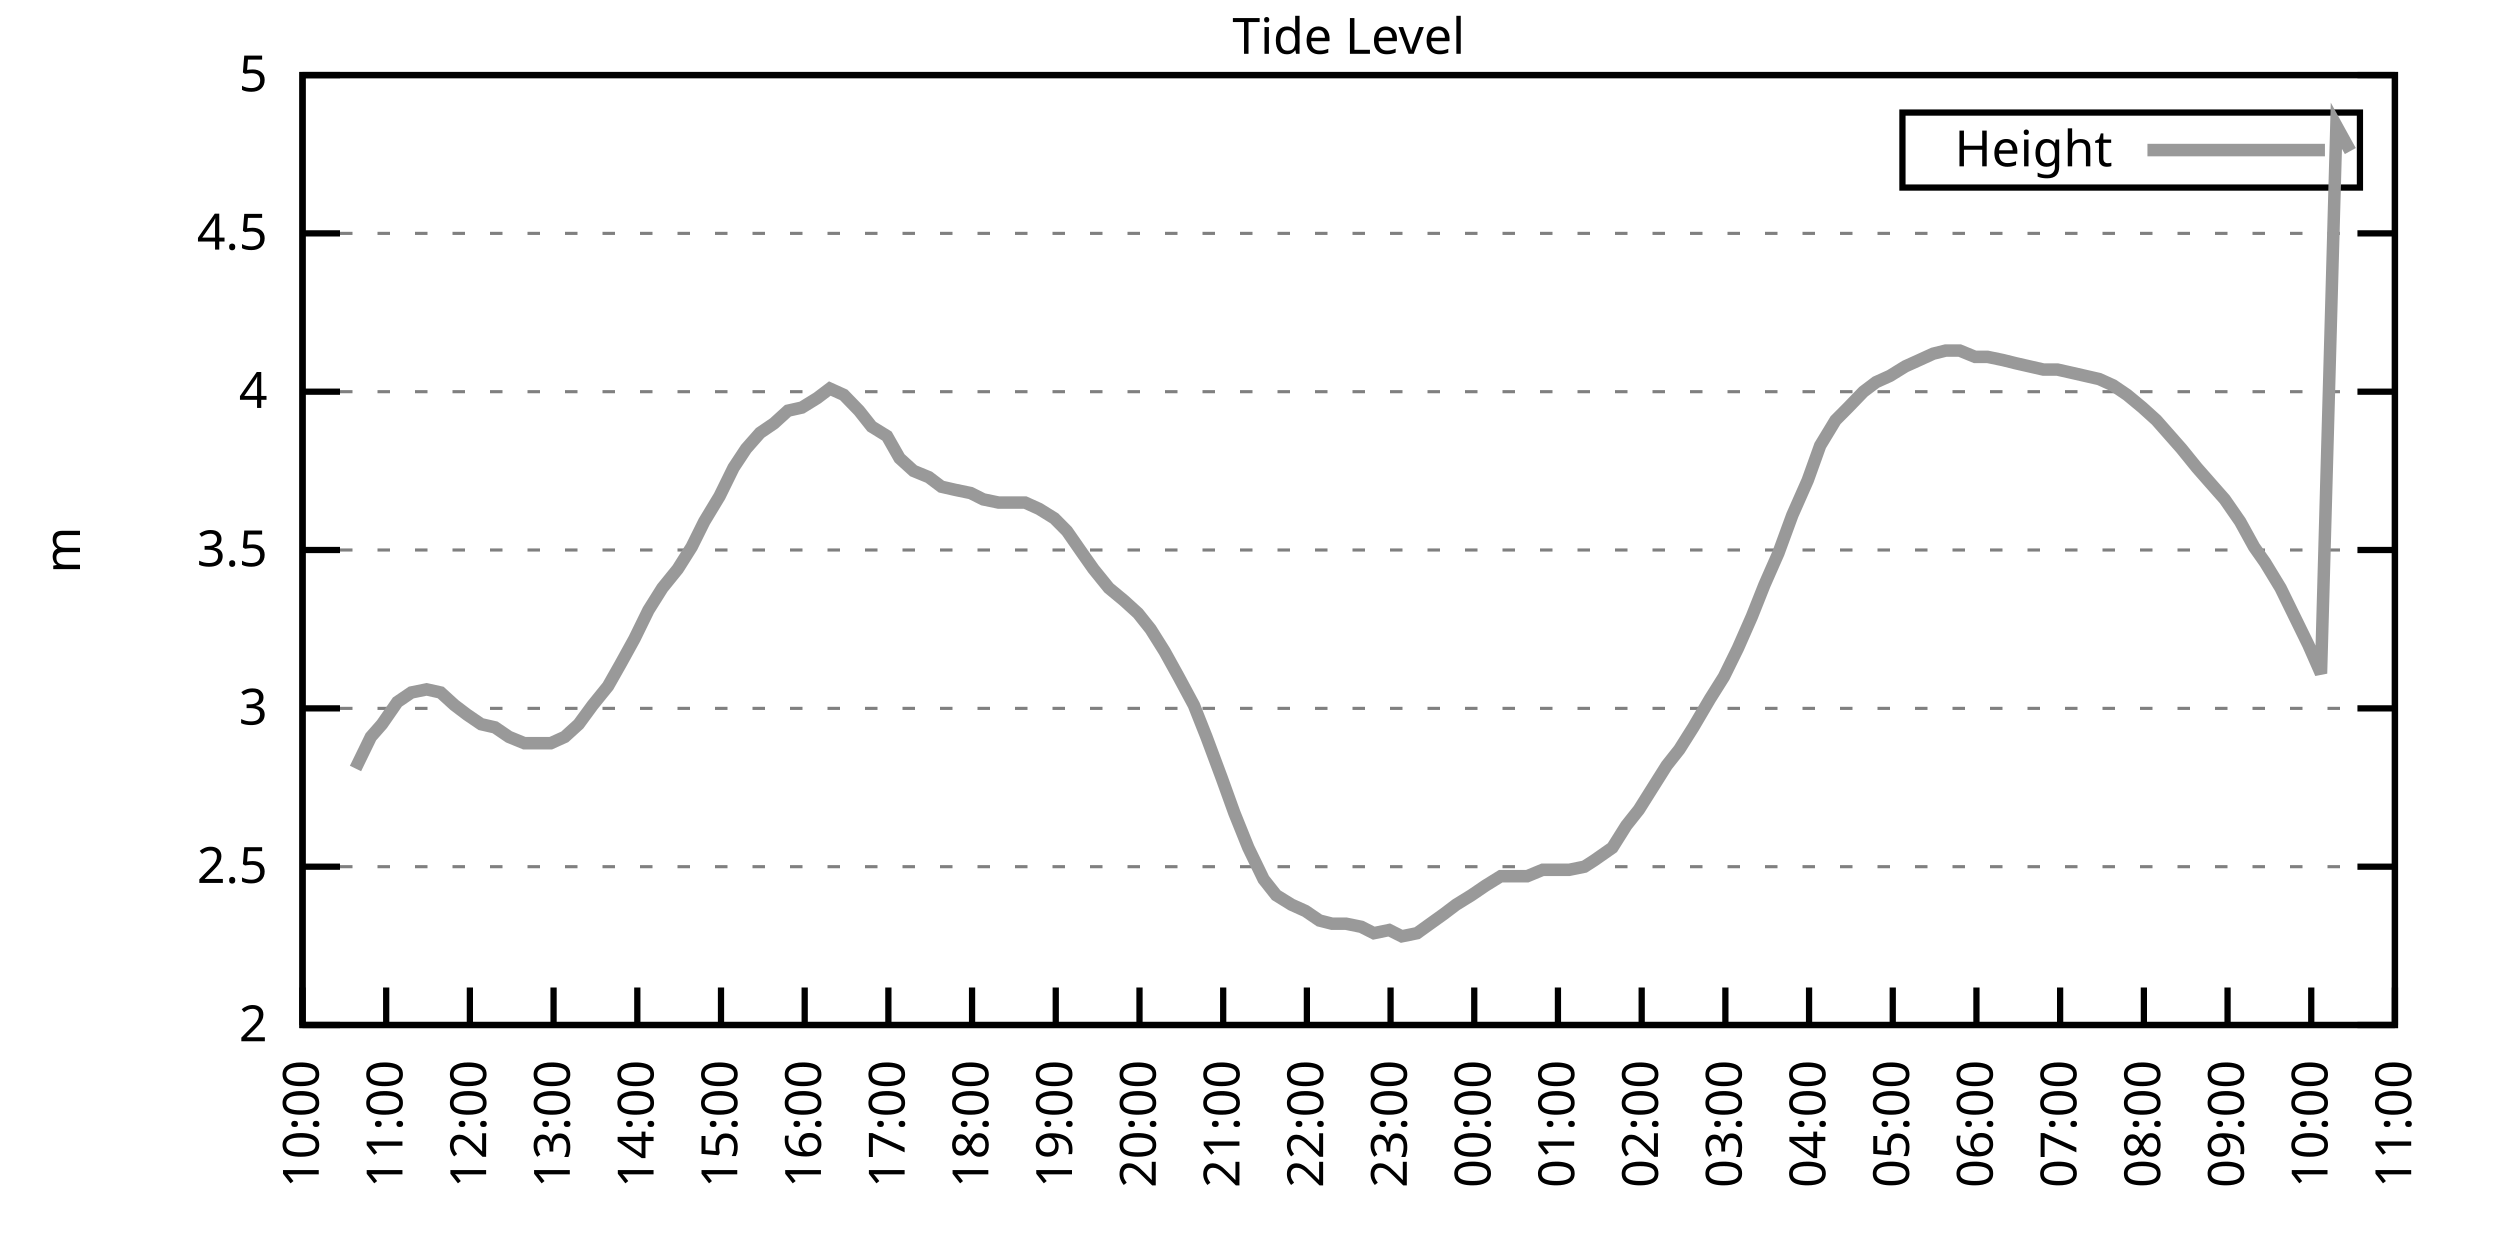
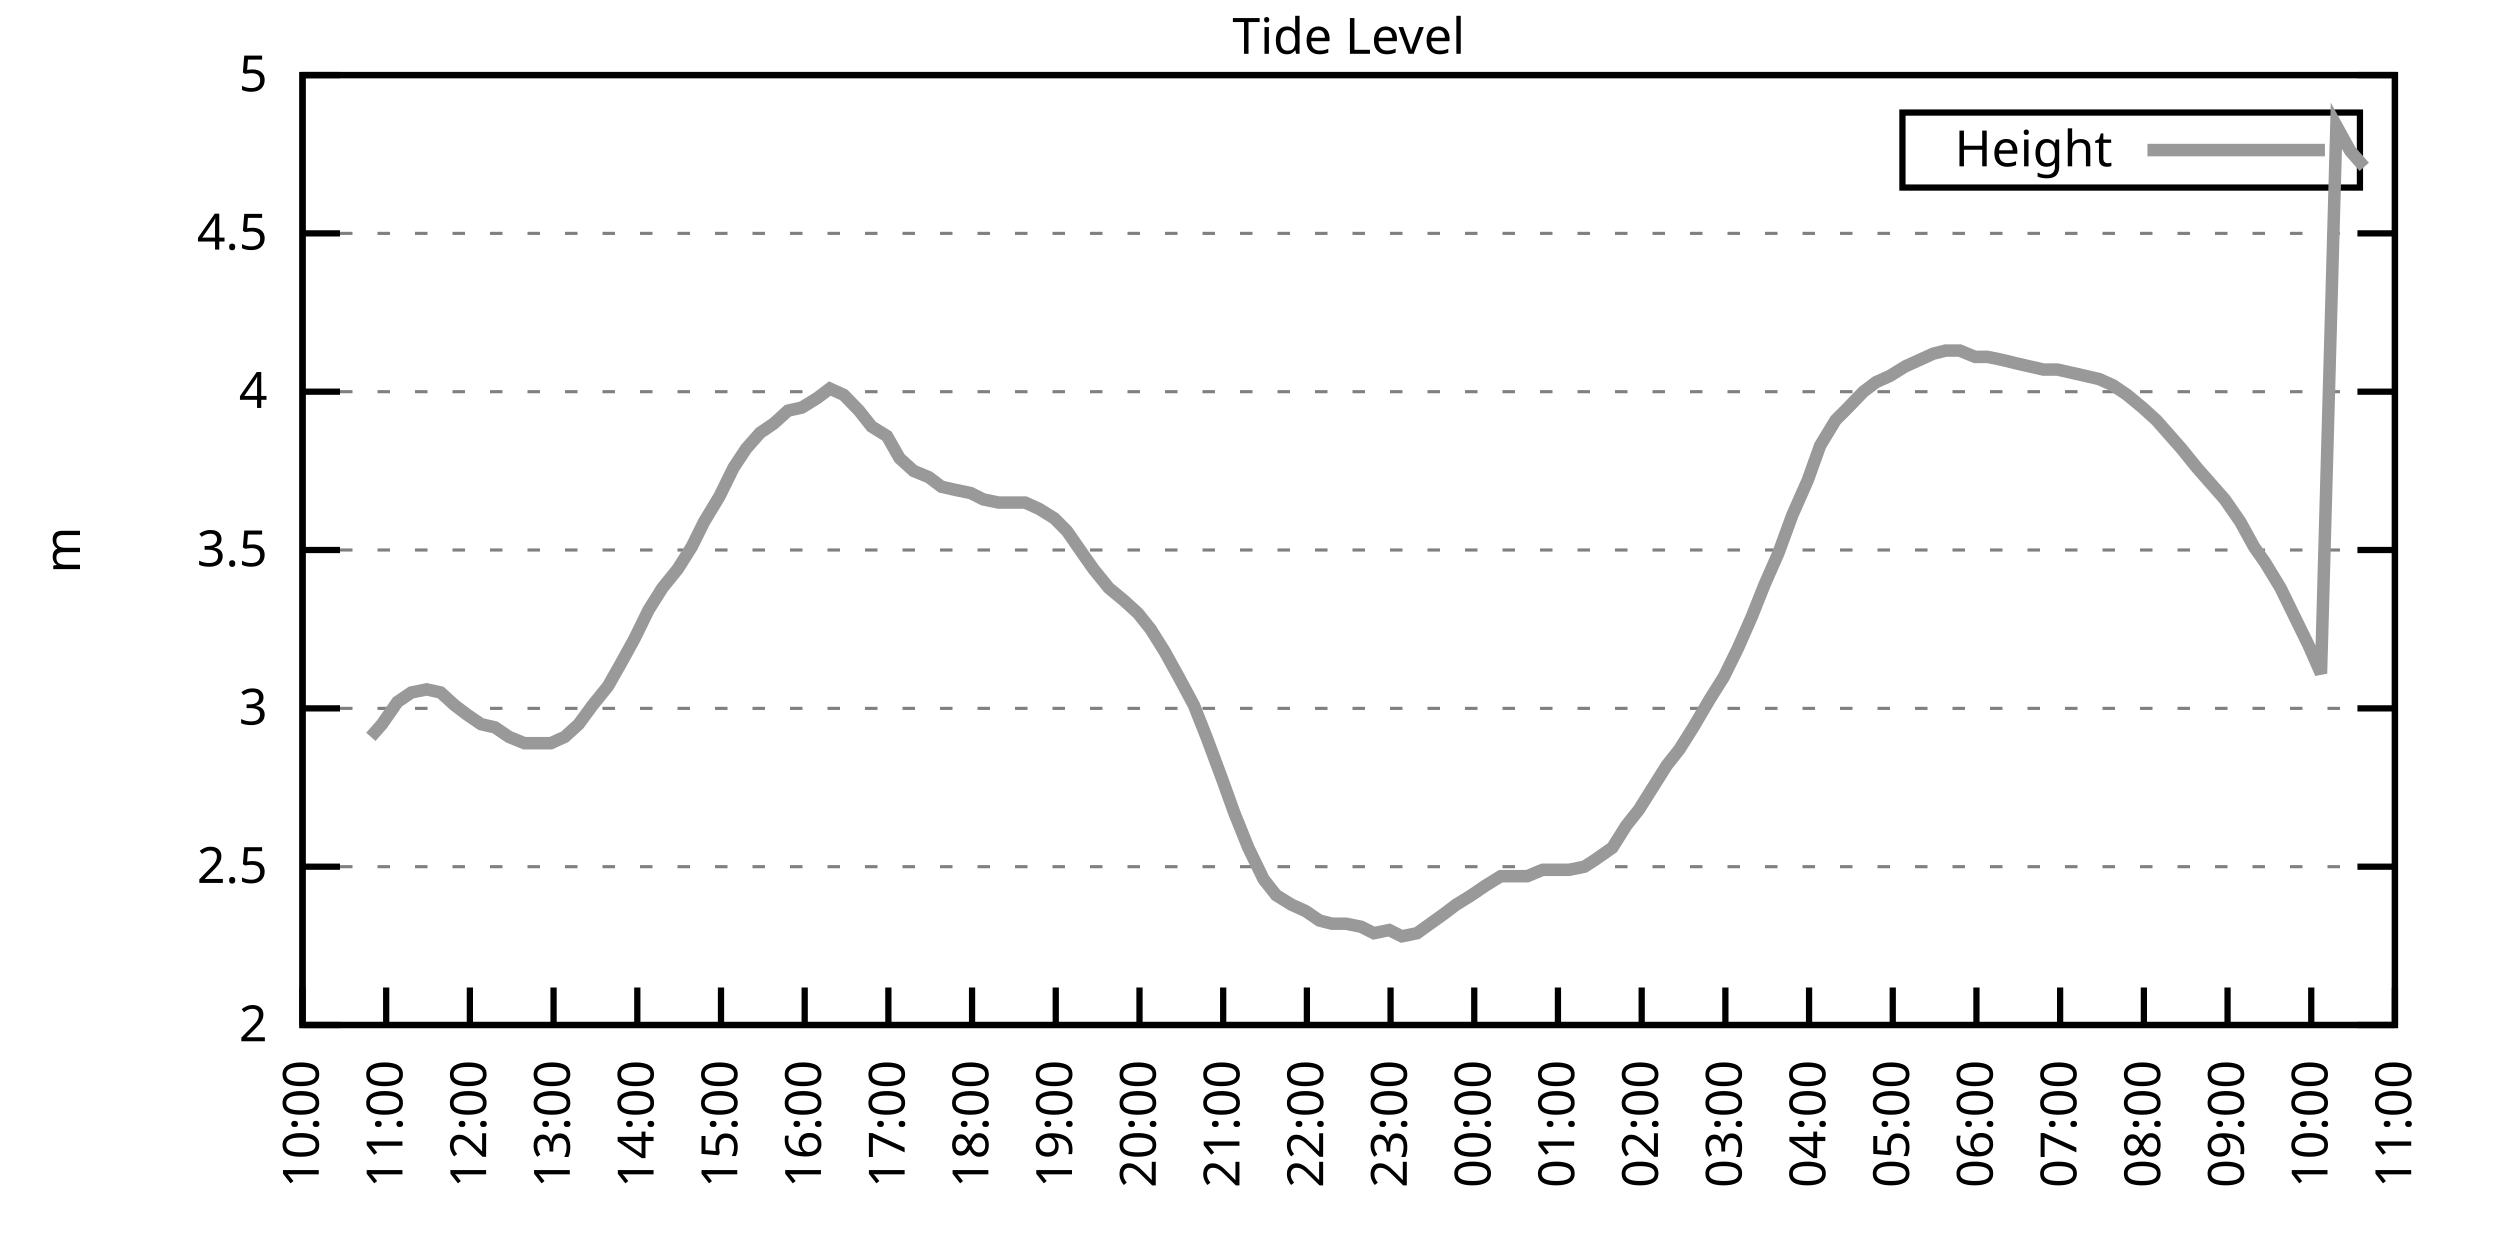
<svg xmlns="http://www.w3.org/2000/svg" xmlns:xlink="http://www.w3.org/1999/xlink" width="400" height="200" viewBox="0 0 400 200">
  <g id="gnuplot_canvas">
    <rect x="0" y="0" width="400" height="200" fill="none" />
    <defs>
      <circle id="gpDot" r="0.5" stroke-width="0.5" stroke="currentColor" />
      <path id="gpPt0" stroke-width="0.333" stroke="currentColor" d="M-1,0 h2 M0,-1 v2" />
      <path id="gpPt1" stroke-width="0.333" stroke="currentColor" d="M-1,-1 L1,1 M1,-1 L-1,1" />
      <path id="gpPt2" stroke-width="0.333" stroke="currentColor" d="M-1,0 L1,0 M0,-1 L0,1 M-1,-1 L1,1 M-1,1 L1,-1" />
      <rect id="gpPt3" stroke-width="0.333" stroke="currentColor" x="-1" y="-1" width="2" height="2" />
      <rect id="gpPt4" stroke-width="0.333" stroke="currentColor" fill="currentColor" x="-1" y="-1" width="2" height="2" />
      <circle id="gpPt5" stroke-width="0.333" stroke="currentColor" cx="0" cy="0" r="1" />
      <use xlink:href="#gpPt5" id="gpPt6" fill="currentColor" stroke="none" />
      <path id="gpPt7" stroke-width="0.333" stroke="currentColor" d="M0,-1.33 L-1.33,0.67 L1.33,0.67 z" />
      <use xlink:href="#gpPt7" id="gpPt8" fill="currentColor" stroke="none" />
      <use xlink:href="#gpPt7" id="gpPt9" stroke="currentColor" transform="rotate(180)" />
      <use xlink:href="#gpPt9" id="gpPt10" fill="currentColor" stroke="none" />
      <use xlink:href="#gpPt3" id="gpPt11" stroke="currentColor" transform="rotate(45)" />
      <use xlink:href="#gpPt11" id="gpPt12" fill="currentColor" stroke="none" />
      <path id="gpPt13" stroke-width="0.333" stroke="currentColor" d="M0,1.330 L1.265,0.411 L0.782,-1.067 L-0.782,-1.076 L-1.265,0.411 z" />
      <use xlink:href="#gpPt13" id="gpPt14" fill="currentColor" stroke="none" />
      <filter id="textbox" filterUnits="objectBoundingBox" x="0" y="0" height="1" width="1">
        <feFlood flood-color="white" flood-opacity="1" result="bgnd" />
        <feComposite in="SourceGraphic" in2="bgnd" operator="atop" />
      </filter>
      <filter id="greybox" filterUnits="objectBoundingBox" x="0" y="0" height="1" width="1">
        <feFlood flood-color="lightgrey" flood-opacity="1" result="grey" />
        <feComposite in="SourceGraphic" in2="grey" operator="atop" />
      </filter>
    </defs>
    <g fill="none" color="white" stroke="currentColor" stroke-width="1.00" stroke-linecap="butt" stroke-linejoin="miter">
</g>
    <g fill="none" color="black" stroke="currentColor" stroke-width="1.00" stroke-linecap="butt" stroke-linejoin="miter">
      <g stroke="none" shape-rendering="crispEdges">
        <polygon fill="rgb(255, 255, 255)" points="48.40,164.00 383.18,164.00 383.18,12.02 48.40,12.02 " />
      </g>
    </g>
    <g fill="none" color="black" stroke="currentColor" stroke-width="1.00" stroke-linecap="butt" stroke-linejoin="miter">
</g>
    <g fill="none" color="black" stroke="black" stroke-width="0.50" stroke-linecap="butt" stroke-linejoin="miter">
</g>
    <g fill="none" color="gray" stroke="currentColor" stroke-width="0.50" stroke-linecap="butt" stroke-linejoin="miter">
      <path stroke="gray" stroke-dasharray="2,4" class="gridline" d="M48.40,164.00 L383.19,164.00  " />
    </g>
    <g fill="none" color="gray" stroke="gray" stroke-width="1.00" stroke-linecap="butt" stroke-linejoin="miter">
</g>
    <g fill="none" color="black" stroke="currentColor" stroke-width="1.00" stroke-linecap="butt" stroke-linejoin="miter">
      <path stroke="black" d="M48.40,164.00 L54.40,164.00 M383.19,164.00 L377.19,164.00  " />
      <g transform="translate(42.80,166.60)" stroke="none" fill="black" font-family="Sans" font-size="8.00" text-anchor="end">
        <text>
          <tspan font-family="Sans"> 2</tspan>
        </text>
      </g>
    </g>
    <g fill="none" color="black" stroke="currentColor" stroke-width="1.00" stroke-linecap="butt" stroke-linejoin="miter">
</g>
    <g fill="none" color="black" stroke="black" stroke-width="0.50" stroke-linecap="butt" stroke-linejoin="miter">
</g>
    <g fill="none" color="gray" stroke="currentColor" stroke-width="0.50" stroke-linecap="butt" stroke-linejoin="miter">
      <path stroke="gray" stroke-dasharray="2,4" class="gridline" d="M48.40,138.67 L383.19,138.67  " />
    </g>
    <g fill="none" color="gray" stroke="gray" stroke-width="1.00" stroke-linecap="butt" stroke-linejoin="miter">
</g>
    <g fill="none" color="black" stroke="currentColor" stroke-width="1.00" stroke-linecap="butt" stroke-linejoin="miter">
      <path stroke="black" d="M48.40,138.67 L54.40,138.67 M383.19,138.67 L377.19,138.67  " />
      <g transform="translate(42.80,141.27)" stroke="none" fill="black" font-family="Sans" font-size="8.00" text-anchor="end">
        <text>
          <tspan font-family="Sans"> 2.5</tspan>
        </text>
      </g>
    </g>
    <g fill="none" color="black" stroke="currentColor" stroke-width="1.00" stroke-linecap="butt" stroke-linejoin="miter">
</g>
    <g fill="none" color="black" stroke="black" stroke-width="0.50" stroke-linecap="butt" stroke-linejoin="miter">
</g>
    <g fill="none" color="gray" stroke="currentColor" stroke-width="0.50" stroke-linecap="butt" stroke-linejoin="miter">
      <path stroke="gray" stroke-dasharray="2,4" class="gridline" d="M48.40,113.34 L383.19,113.34  " />
    </g>
    <g fill="none" color="gray" stroke="gray" stroke-width="1.00" stroke-linecap="butt" stroke-linejoin="miter">
</g>
    <g fill="none" color="black" stroke="currentColor" stroke-width="1.00" stroke-linecap="butt" stroke-linejoin="miter">
      <path stroke="black" d="M48.40,113.34 L54.40,113.34 M383.19,113.34 L377.19,113.34  " />
      <g transform="translate(42.80,115.94)" stroke="none" fill="black" font-family="Sans" font-size="8.00" text-anchor="end">
        <text>
          <tspan font-family="Sans"> 3</tspan>
        </text>
      </g>
    </g>
    <g fill="none" color="black" stroke="currentColor" stroke-width="1.00" stroke-linecap="butt" stroke-linejoin="miter">
</g>
    <g fill="none" color="black" stroke="black" stroke-width="0.50" stroke-linecap="butt" stroke-linejoin="miter">
</g>
    <g fill="none" color="gray" stroke="currentColor" stroke-width="0.50" stroke-linecap="butt" stroke-linejoin="miter">
      <path stroke="gray" stroke-dasharray="2,4" class="gridline" d="M48.40,88.00 L383.19,88.00  " />
    </g>
    <g fill="none" color="gray" stroke="gray" stroke-width="1.00" stroke-linecap="butt" stroke-linejoin="miter">
</g>
    <g fill="none" color="black" stroke="currentColor" stroke-width="1.00" stroke-linecap="butt" stroke-linejoin="miter">
      <path stroke="black" d="M48.40,88.00 L54.40,88.00 M383.19,88.00 L377.19,88.00  " />
      <g transform="translate(42.80,90.60)" stroke="none" fill="black" font-family="Sans" font-size="8.00" text-anchor="end">
        <text>
          <tspan font-family="Sans"> 3.5</tspan>
        </text>
      </g>
    </g>
    <g fill="none" color="black" stroke="currentColor" stroke-width="1.00" stroke-linecap="butt" stroke-linejoin="miter">
</g>
    <g fill="none" color="black" stroke="black" stroke-width="0.50" stroke-linecap="butt" stroke-linejoin="miter">
</g>
    <g fill="none" color="gray" stroke="currentColor" stroke-width="0.50" stroke-linecap="butt" stroke-linejoin="miter">
      <path stroke="gray" stroke-dasharray="2,4" class="gridline" d="M48.40,62.67 L383.19,62.67  " />
    </g>
    <g fill="none" color="gray" stroke="gray" stroke-width="1.00" stroke-linecap="butt" stroke-linejoin="miter">
</g>
    <g fill="none" color="black" stroke="currentColor" stroke-width="1.00" stroke-linecap="butt" stroke-linejoin="miter">
      <path stroke="black" d="M48.40,62.67 L54.40,62.67 M383.19,62.67 L377.19,62.67  " />
      <g transform="translate(42.80,65.27)" stroke="none" fill="black" font-family="Sans" font-size="8.00" text-anchor="end">
        <text>
          <tspan font-family="Sans"> 4</tspan>
        </text>
      </g>
    </g>
    <g fill="none" color="black" stroke="currentColor" stroke-width="1.00" stroke-linecap="butt" stroke-linejoin="miter">
</g>
    <g fill="none" color="black" stroke="black" stroke-width="0.50" stroke-linecap="butt" stroke-linejoin="miter">
</g>
    <g fill="none" color="gray" stroke="currentColor" stroke-width="0.50" stroke-linecap="butt" stroke-linejoin="miter">
      <path stroke="gray" stroke-dasharray="2,4" class="gridline" d="M48.40,37.34 L383.19,37.34  " />
    </g>
    <g fill="none" color="gray" stroke="gray" stroke-width="1.00" stroke-linecap="butt" stroke-linejoin="miter">
</g>
    <g fill="none" color="black" stroke="currentColor" stroke-width="1.00" stroke-linecap="butt" stroke-linejoin="miter">
      <path stroke="black" d="M48.40,37.34 L54.40,37.34 M383.19,37.34 L377.19,37.34  " />
      <g transform="translate(42.80,39.94)" stroke="none" fill="black" font-family="Sans" font-size="8.00" text-anchor="end">
        <text>
          <tspan font-family="Sans"> 4.5</tspan>
        </text>
      </g>
    </g>
    <g fill="none" color="black" stroke="currentColor" stroke-width="1.00" stroke-linecap="butt" stroke-linejoin="miter">
</g>
    <g fill="none" color="black" stroke="black" stroke-width="0.50" stroke-linecap="butt" stroke-linejoin="miter">
</g>
    <g fill="none" color="gray" stroke="currentColor" stroke-width="0.50" stroke-linecap="butt" stroke-linejoin="miter">
      <path stroke="gray" stroke-dasharray="2,4" class="gridline" d="M48.40,12.01 L383.19,12.01  " />
    </g>
    <g fill="none" color="gray" stroke="gray" stroke-width="1.00" stroke-linecap="butt" stroke-linejoin="miter">
</g>
    <g fill="none" color="black" stroke="currentColor" stroke-width="1.00" stroke-linecap="butt" stroke-linejoin="miter">
      <path stroke="black" d="M48.40,12.01 L54.40,12.01 M383.19,12.01 L377.19,12.01  " />
      <g transform="translate(42.80,14.61)" stroke="none" fill="black" font-family="Sans" font-size="8.00" text-anchor="end">
        <text>
          <tspan font-family="Sans"> 5</tspan>
        </text>
      </g>
    </g>
    <g fill="none" color="black" stroke="currentColor" stroke-width="1.00" stroke-linecap="butt" stroke-linejoin="miter">
      <path stroke="black" d="M48.40,164.00 L48.40,158.00  " />
      <g transform="translate(51.00,169.60) rotate(270.00)" stroke="none" fill="black" font-family="Sans" font-size="8.00" text-anchor="end">
        <text>
          <tspan font-family="Sans">10:00</tspan>
        </text>
      </g>
    </g>
    <g fill="none" color="black" stroke="currentColor" stroke-width="1.00" stroke-linecap="butt" stroke-linejoin="miter">
      <path stroke="black" d="M61.79,164.00 L61.79,158.00  " />
      <g transform="translate(64.39,169.60) rotate(270.00)" stroke="none" fill="black" font-family="Sans" font-size="8.00" text-anchor="end">
        <text>
          <tspan font-family="Sans">11:00</tspan>
        </text>
      </g>
    </g>
    <g fill="none" color="black" stroke="currentColor" stroke-width="1.00" stroke-linecap="butt" stroke-linejoin="miter">
      <path stroke="black" d="M75.18,164.00 L75.18,158.00  " />
      <g transform="translate(77.78,169.60) rotate(270.00)" stroke="none" fill="black" font-family="Sans" font-size="8.00" text-anchor="end">
        <text>
          <tspan font-family="Sans">12:00</tspan>
        </text>
      </g>
    </g>
    <g fill="none" color="black" stroke="currentColor" stroke-width="1.00" stroke-linecap="butt" stroke-linejoin="miter">
      <path stroke="black" d="M88.57,164.00 L88.57,158.00  " />
      <g transform="translate(91.17,169.60) rotate(270.00)" stroke="none" fill="black" font-family="Sans" font-size="8.00" text-anchor="end">
        <text>
          <tspan font-family="Sans">13:00</tspan>
        </text>
      </g>
    </g>
    <g fill="none" color="black" stroke="currentColor" stroke-width="1.00" stroke-linecap="butt" stroke-linejoin="miter">
      <path stroke="black" d="M101.97,164.00 L101.97,158.00  " />
      <g transform="translate(104.57,169.60) rotate(270.00)" stroke="none" fill="black" font-family="Sans" font-size="8.00" text-anchor="end">
        <text>
          <tspan font-family="Sans">14:00</tspan>
        </text>
      </g>
    </g>
    <g fill="none" color="black" stroke="currentColor" stroke-width="1.00" stroke-linecap="butt" stroke-linejoin="miter">
      <path stroke="black" d="M115.36,164.00 L115.36,158.00  " />
      <g transform="translate(117.96,169.60) rotate(270.00)" stroke="none" fill="black" font-family="Sans" font-size="8.00" text-anchor="end">
        <text>
          <tspan font-family="Sans">15:00</tspan>
        </text>
      </g>
    </g>
    <g fill="none" color="black" stroke="currentColor" stroke-width="1.00" stroke-linecap="butt" stroke-linejoin="miter">
      <path stroke="black" d="M128.75,164.00 L128.75,158.00  " />
      <g transform="translate(131.35,169.60) rotate(270.00)" stroke="none" fill="black" font-family="Sans" font-size="8.00" text-anchor="end">
        <text>
          <tspan font-family="Sans">16:00</tspan>
        </text>
      </g>
    </g>
    <g fill="none" color="black" stroke="currentColor" stroke-width="1.00" stroke-linecap="butt" stroke-linejoin="miter">
      <path stroke="black" d="M142.14,164.00 L142.14,158.00  " />
      <g transform="translate(144.74,169.60) rotate(270.00)" stroke="none" fill="black" font-family="Sans" font-size="8.00" text-anchor="end">
        <text>
          <tspan font-family="Sans">17:00</tspan>
        </text>
      </g>
    </g>
    <g fill="none" color="black" stroke="currentColor" stroke-width="1.00" stroke-linecap="butt" stroke-linejoin="miter">
      <path stroke="black" d="M155.53,164.00 L155.53,158.00  " />
      <g transform="translate(158.13,169.60) rotate(270.00)" stroke="none" fill="black" font-family="Sans" font-size="8.00" text-anchor="end">
        <text>
          <tspan font-family="Sans">18:00</tspan>
        </text>
      </g>
    </g>
    <g fill="none" color="black" stroke="currentColor" stroke-width="1.00" stroke-linecap="butt" stroke-linejoin="miter">
      <path stroke="black" d="M168.92,164.00 L168.92,158.00  " />
      <g transform="translate(171.52,169.60) rotate(270.00)" stroke="none" fill="black" font-family="Sans" font-size="8.00" text-anchor="end">
        <text>
          <tspan font-family="Sans">19:00</tspan>
        </text>
      </g>
    </g>
    <g fill="none" color="black" stroke="currentColor" stroke-width="1.00" stroke-linecap="butt" stroke-linejoin="miter">
      <path stroke="black" d="M182.32,164.00 L182.32,158.00  " />
      <g transform="translate(184.92,169.60) rotate(270.00)" stroke="none" fill="black" font-family="Sans" font-size="8.00" text-anchor="end">
        <text>
          <tspan font-family="Sans">20:00</tspan>
        </text>
      </g>
    </g>
    <g fill="none" color="black" stroke="currentColor" stroke-width="1.00" stroke-linecap="butt" stroke-linejoin="miter">
      <path stroke="black" d="M195.71,164.00 L195.71,158.00  " />
      <g transform="translate(198.31,169.60) rotate(270.00)" stroke="none" fill="black" font-family="Sans" font-size="8.00" text-anchor="end">
        <text>
          <tspan font-family="Sans">21:00</tspan>
        </text>
      </g>
    </g>
    <g fill="none" color="black" stroke="currentColor" stroke-width="1.00" stroke-linecap="butt" stroke-linejoin="miter">
      <path stroke="black" d="M209.10,164.00 L209.10,158.00  " />
      <g transform="translate(211.70,169.60) rotate(270.00)" stroke="none" fill="black" font-family="Sans" font-size="8.00" text-anchor="end">
        <text>
          <tspan font-family="Sans">22:00</tspan>
        </text>
      </g>
    </g>
    <g fill="none" color="black" stroke="currentColor" stroke-width="1.00" stroke-linecap="butt" stroke-linejoin="miter">
      <path stroke="black" d="M222.49,164.00 L222.49,158.00  " />
      <g transform="translate(225.09,169.60) rotate(270.00)" stroke="none" fill="black" font-family="Sans" font-size="8.00" text-anchor="end">
        <text>
          <tspan font-family="Sans">23:00</tspan>
        </text>
      </g>
    </g>
    <g fill="none" color="black" stroke="currentColor" stroke-width="1.00" stroke-linecap="butt" stroke-linejoin="miter">
      <path stroke="black" d="M235.88,164.00 L235.88,158.00  " />
      <g transform="translate(238.48,169.60) rotate(270.00)" stroke="none" fill="black" font-family="Sans" font-size="8.00" text-anchor="end">
        <text>
          <tspan font-family="Sans">00:00</tspan>
        </text>
      </g>
    </g>
    <g fill="none" color="black" stroke="currentColor" stroke-width="1.00" stroke-linecap="butt" stroke-linejoin="miter">
      <path stroke="black" d="M249.27,164.00 L249.27,158.00  " />
      <g transform="translate(251.87,169.60) rotate(270.00)" stroke="none" fill="black" font-family="Sans" font-size="8.00" text-anchor="end">
        <text>
          <tspan font-family="Sans">01:00</tspan>
        </text>
      </g>
    </g>
    <g fill="none" color="black" stroke="currentColor" stroke-width="1.00" stroke-linecap="butt" stroke-linejoin="miter">
      <path stroke="black" d="M262.67,164.00 L262.67,158.00  " />
      <g transform="translate(265.27,169.60) rotate(270.00)" stroke="none" fill="black" font-family="Sans" font-size="8.00" text-anchor="end">
        <text>
          <tspan font-family="Sans">02:00</tspan>
        </text>
      </g>
    </g>
    <g fill="none" color="black" stroke="currentColor" stroke-width="1.00" stroke-linecap="butt" stroke-linejoin="miter">
      <path stroke="black" d="M276.06,164.00 L276.06,158.00  " />
      <g transform="translate(278.66,169.60) rotate(270.00)" stroke="none" fill="black" font-family="Sans" font-size="8.00" text-anchor="end">
        <text>
          <tspan font-family="Sans">03:00</tspan>
        </text>
      </g>
    </g>
    <g fill="none" color="black" stroke="currentColor" stroke-width="1.00" stroke-linecap="butt" stroke-linejoin="miter">
      <path stroke="black" d="M289.45,164.00 L289.45,158.00  " />
      <g transform="translate(292.05,169.60) rotate(270.00)" stroke="none" fill="black" font-family="Sans" font-size="8.00" text-anchor="end">
        <text>
          <tspan font-family="Sans">04:00</tspan>
        </text>
      </g>
    </g>
    <g fill="none" color="black" stroke="currentColor" stroke-width="1.00" stroke-linecap="butt" stroke-linejoin="miter">
      <path stroke="black" d="M302.84,164.00 L302.84,158.00  " />
      <g transform="translate(305.44,169.60) rotate(270.00)" stroke="none" fill="black" font-family="Sans" font-size="8.00" text-anchor="end">
        <text>
          <tspan font-family="Sans">05:00</tspan>
        </text>
      </g>
    </g>
    <g fill="none" color="black" stroke="currentColor" stroke-width="1.00" stroke-linecap="butt" stroke-linejoin="miter">
      <path stroke="black" d="M316.23,164.00 L316.23,158.00  " />
      <g transform="translate(318.83,169.60) rotate(270.00)" stroke="none" fill="black" font-family="Sans" font-size="8.00" text-anchor="end">
        <text>
          <tspan font-family="Sans">06:00</tspan>
        </text>
      </g>
    </g>
    <g fill="none" color="black" stroke="currentColor" stroke-width="1.00" stroke-linecap="butt" stroke-linejoin="miter">
      <path stroke="black" d="M329.62,164.00 L329.62,158.00  " />
      <g transform="translate(332.22,169.60) rotate(270.00)" stroke="none" fill="black" font-family="Sans" font-size="8.00" text-anchor="end">
        <text>
          <tspan font-family="Sans">07:00</tspan>
        </text>
      </g>
    </g>
    <g fill="none" color="black" stroke="currentColor" stroke-width="1.00" stroke-linecap="butt" stroke-linejoin="miter">
      <path stroke="black" d="M343.02,164.00 L343.02,158.00  " />
      <g transform="translate(345.62,169.60) rotate(270.00)" stroke="none" fill="black" font-family="Sans" font-size="8.00" text-anchor="end">
        <text>
          <tspan font-family="Sans">08:00</tspan>
        </text>
      </g>
    </g>
    <g fill="none" color="black" stroke="currentColor" stroke-width="1.00" stroke-linecap="butt" stroke-linejoin="miter">
      <path stroke="black" d="M356.41,164.00 L356.41,158.00  " />
      <g transform="translate(359.01,169.60) rotate(270.00)" stroke="none" fill="black" font-family="Sans" font-size="8.00" text-anchor="end">
        <text>
          <tspan font-family="Sans">09:00</tspan>
        </text>
      </g>
    </g>
    <g fill="none" color="black" stroke="currentColor" stroke-width="1.00" stroke-linecap="butt" stroke-linejoin="miter">
      <path stroke="black" d="M369.80,164.00 L369.80,158.00  " />
      <g transform="translate(372.40,169.60) rotate(270.00)" stroke="none" fill="black" font-family="Sans" font-size="8.00" text-anchor="end">
        <text>
          <tspan font-family="Sans">10:00</tspan>
        </text>
      </g>
    </g>
    <g fill="none" color="black" stroke="currentColor" stroke-width="1.00" stroke-linecap="butt" stroke-linejoin="miter">
      <path stroke="black" d="M383.19,164.00 L383.19,158.00  " />
      <g transform="translate(385.79,169.60) rotate(270.00)" stroke="none" fill="black" font-family="Sans" font-size="8.00" text-anchor="end">
        <text>
          <tspan font-family="Sans">11:00</tspan>
        </text>
      </g>
    </g>
    <g fill="none" color="black" stroke="currentColor" stroke-width="1.00" stroke-linecap="butt" stroke-linejoin="miter">
</g>
    <g fill="none" color="black" stroke="currentColor" stroke-width="1.00" stroke-linecap="butt" stroke-linejoin="miter">
      <path stroke="black" d="M48.40,12.01 L48.40,164.00 L383.19,164.00 L383.19,12.01 L48.40,12.01 Z  " />
    </g>
    <g fill="none" color="black" stroke="currentColor" stroke-width="1.00" stroke-linecap="butt" stroke-linejoin="miter">
</g>
    <g fill="none" color="black" stroke="currentColor" stroke-width="1.00" stroke-linecap="butt" stroke-linejoin="miter">
      <path stroke="black" d="M304.39,30.01 L304.39,18.01 L377.59,18.01 L377.59,30.01 L304.39,30.01 Z  " />
    </g>
    <g id="Tide_level_plot_1">
      <g fill="none" color="white" stroke="black" stroke-width="2.00" stroke-linecap="butt" stroke-linejoin="miter">
</g>
      <g fill="none" color="black" stroke="currentColor" stroke-width="2.00" stroke-linecap="butt" stroke-linejoin="miter">
        <g transform="translate(337.99,26.61)" stroke="none" fill="black" font-family="Sans" font-size="8.00" text-anchor="end">
          <text>
            <tspan font-family="Sans">Height</tspan>
          </text>
        </g>
      </g>
      <g fill="none" color="black" stroke="currentColor" stroke-width="2.00" stroke-linecap="butt" stroke-linejoin="miter">
-         <path stroke="rgb(153, 153, 153)" d="M343.59,24.01 L371.99,24.01 M56.88,122.96 L59.34,117.90 L61.12,115.87 L63.58,112.32 L65.81,110.80 L68.26,110.30   L70.50,110.80 L72.73,112.83 L74.74,114.35 L76.97,115.87 L79.20,116.38 L81.43,117.90 L83.89,118.91 L86.12,118.91   L88.13,118.91 L90.36,117.90 L92.59,115.87 L94.82,112.83 L97.28,109.79 L99.29,106.24 L101.52,102.19 L103.75,97.63   L105.98,94.08 L108.44,91.04 L110.67,87.50 L112.68,83.45 L115.13,79.39 L117.37,74.83 L119.38,71.79 L121.61,69.26   L123.84,67.74 L126.07,65.71 L128.30,65.21 L130.76,63.69 L132.77,62.17 L135.00,63.18 L137.45,65.71 L139.46,68.25   L141.92,69.77 L143.93,73.31 L146.16,75.34 L148.61,76.35 L150.62,77.87 L152.85,78.38 L155.31,78.89 L157.32,79.90   L159.77,80.41 L161.78,80.41 L164.01,80.41 L166.25,81.42 L168.70,82.94 L170.71,84.97 L173.17,88.51 L174.95,91.04   L177.41,94.08 L179.86,96.11 L182.09,98.14 L184.10,100.67 L186.33,104.22 L188.57,108.27 L191.02,112.83 L193.03,117.90   L195.48,124.48 L197.49,130.06 L199.73,135.63 L202.18,140.69 L204.19,143.23 L206.64,144.75 L208.88,145.76 L211.11,147.28   L213.12,147.79 L215.35,147.79 L217.80,148.29 L219.81,149.31 L222.27,148.80 L224.28,149.81 L226.73,149.31 L230.97,146.27   L232.98,144.75 L235.44,143.23 L237.67,141.71 L240.12,140.19 L242.13,140.19 L244.36,140.19 L246.82,139.17 L248.83,139.17   L251.06,139.17 L253.51,138.67 L255.08,137.66 L257.98,135.63 L260.21,132.08 L262.22,129.55 L264.45,126.00 L266.68,122.46   L268.69,119.92 L270.92,116.38 L273.60,111.82 L275.83,108.27 L278.07,103.71 L280.30,98.64 L282.31,93.58 L284.54,88.51   L286.77,82.43 L289.23,76.86 L291.23,71.29 L293.69,67.23 L295.70,65.21 L298.15,62.67 L300.16,61.15 L302.39,60.14   L304.85,58.62 L307.08,57.61 L309.31,56.59 L311.32,56.09 L313.55,56.09 L316.01,57.10 L318.02,57.10 L320.47,57.61   L322.48,58.11 L324.71,58.62 L326.95,59.13 L329.18,59.13 L331.41,59.63 L333.64,60.14 L335.87,60.65 L338.10,61.66   L340.34,63.18 L342.79,65.21 L345.02,67.23 L347.26,69.77 L349.04,71.79 L351.50,74.83 L353.73,77.37 L355.96,79.90   L358.42,83.45 L360.65,87.50 L362.43,90.03 L364.89,94.08 L367.12,98.64 L369.35,103.20 L371.36,107.76 L373.82,20.12   L376.05,24.17  " />
+         <path stroke="rgb(153, 153, 153)" d="M343.59,24.01 L371.99,24.01 M59.34,117.90 L61.12,115.87 L63.58,112.32 L65.81,110.80 L68.26,110.30 L70.50,110.80   L72.73,112.83 L74.74,114.35 L76.97,115.87 L79.20,116.38 L81.43,117.90 L83.89,118.91 L86.12,118.91 L88.13,118.91   L90.36,117.90 L92.59,115.87 L94.82,112.83 L97.28,109.79 L99.29,106.24 L101.52,102.19 L103.75,97.63 L105.98,94.08   L108.44,91.04 L110.67,87.50 L112.68,83.45 L115.13,79.39 L117.37,74.83 L119.38,71.79 L121.61,69.26 L123.84,67.74   L126.07,65.71 L128.30,65.21 L130.76,63.69 L132.77,62.17 L135.00,63.18 L137.45,65.71 L139.46,68.25 L141.92,69.77   L143.93,73.31 L146.16,75.34 L148.61,76.35 L150.62,77.87 L152.85,78.38 L155.31,78.89 L157.32,79.90 L159.77,80.41   L161.78,80.41 L164.01,80.41 L166.25,81.42 L168.70,82.94 L170.71,84.97 L173.17,88.51 L174.95,91.04 L177.41,94.08   L179.86,96.11 L182.09,98.14 L184.10,100.67 L186.33,104.22 L188.57,108.27 L191.02,112.83 L193.03,117.90 L195.48,124.48   L197.49,130.06 L199.73,135.63 L202.18,140.69 L204.19,143.23 L206.64,144.75 L208.88,145.76 L211.11,147.28 L213.12,147.79   L215.35,147.79 L217.80,148.29 L219.81,149.31 L222.27,148.80 L224.28,149.81 L226.73,149.31 L230.97,146.27 L232.98,144.75   L235.44,143.23 L237.67,141.71 L240.12,140.19 L242.13,140.19 L244.36,140.19 L246.82,139.17 L248.83,139.17 L251.06,139.17   L253.51,138.67 L255.08,137.66 L257.98,135.63 L260.21,132.08 L262.22,129.55 L264.45,126.00 L266.68,122.46 L268.69,119.92   L270.92,116.38 L273.60,111.82 L275.83,108.27 L278.07,103.71 L280.30,98.64 L282.31,93.58 L284.54,88.51 L286.77,82.43   L289.23,76.86 L291.23,71.29 L293.69,67.23 L295.70,65.21 L298.15,62.67 L300.16,61.15 L302.39,60.14 L304.85,58.62   L307.08,57.61 L309.31,56.59 L311.32,56.09 L313.55,56.09 L316.01,57.10 L318.02,57.10 L320.47,57.61 L322.48,58.11   L324.71,58.62 L326.95,59.13 L329.18,59.13 L331.41,59.63 L333.64,60.14 L335.87,60.65 L338.10,61.66 L340.34,63.18   L342.79,65.21 L345.02,67.23 L347.26,69.77 L349.04,71.79 L351.50,74.83 L353.73,77.37 L355.96,79.90 L358.42,83.45   L360.65,87.50 L362.43,90.03 L364.89,94.08 L367.12,98.64 L369.35,103.20 L371.36,107.76 L373.82,20.12 L376.05,24.17   L378.28,26.70  " />
      </g>
    </g>
    <g fill="none" color="black" stroke="currentColor" stroke-width="2.00" stroke-linecap="butt" stroke-linejoin="miter">
</g>
    <g fill="none" color="black" stroke="black" stroke-width="1.00" stroke-linecap="butt" stroke-linejoin="miter">
</g>
    <g fill="none" color="black" stroke="currentColor" stroke-width="1.00" stroke-linecap="butt" stroke-linejoin="miter">
      <path stroke="black" d="M48.40,12.01 L48.40,164.00 L383.19,164.00 L383.19,12.01 L48.40,12.01 Z  " />
      <g transform="translate(12.80,88.01) rotate(270.00)" stroke="none" fill="black" font-family="Sans" font-size="8.00" text-anchor="middle">
        <text>
          <tspan font-family="Sans">m</tspan>
        </text>
      </g>
    </g>
    <g fill="none" color="black" stroke="currentColor" stroke-width="1.00" stroke-linecap="butt" stroke-linejoin="miter">
</g>
    <g fill="none" color="black" stroke="currentColor" stroke-width="1.00" stroke-linecap="butt" stroke-linejoin="miter">
      <g transform="translate(215.79,8.61)" stroke="none" fill="black" font-family="Sans" font-size="8.00" text-anchor="middle">
        <text>
          <tspan font-family="Sans">Tide Level</tspan>
        </text>
      </g>
    </g>
    <g fill="none" color="black" stroke="currentColor" stroke-width="1.00" stroke-linecap="butt" stroke-linejoin="miter">
</g>
  </g>
</svg>
